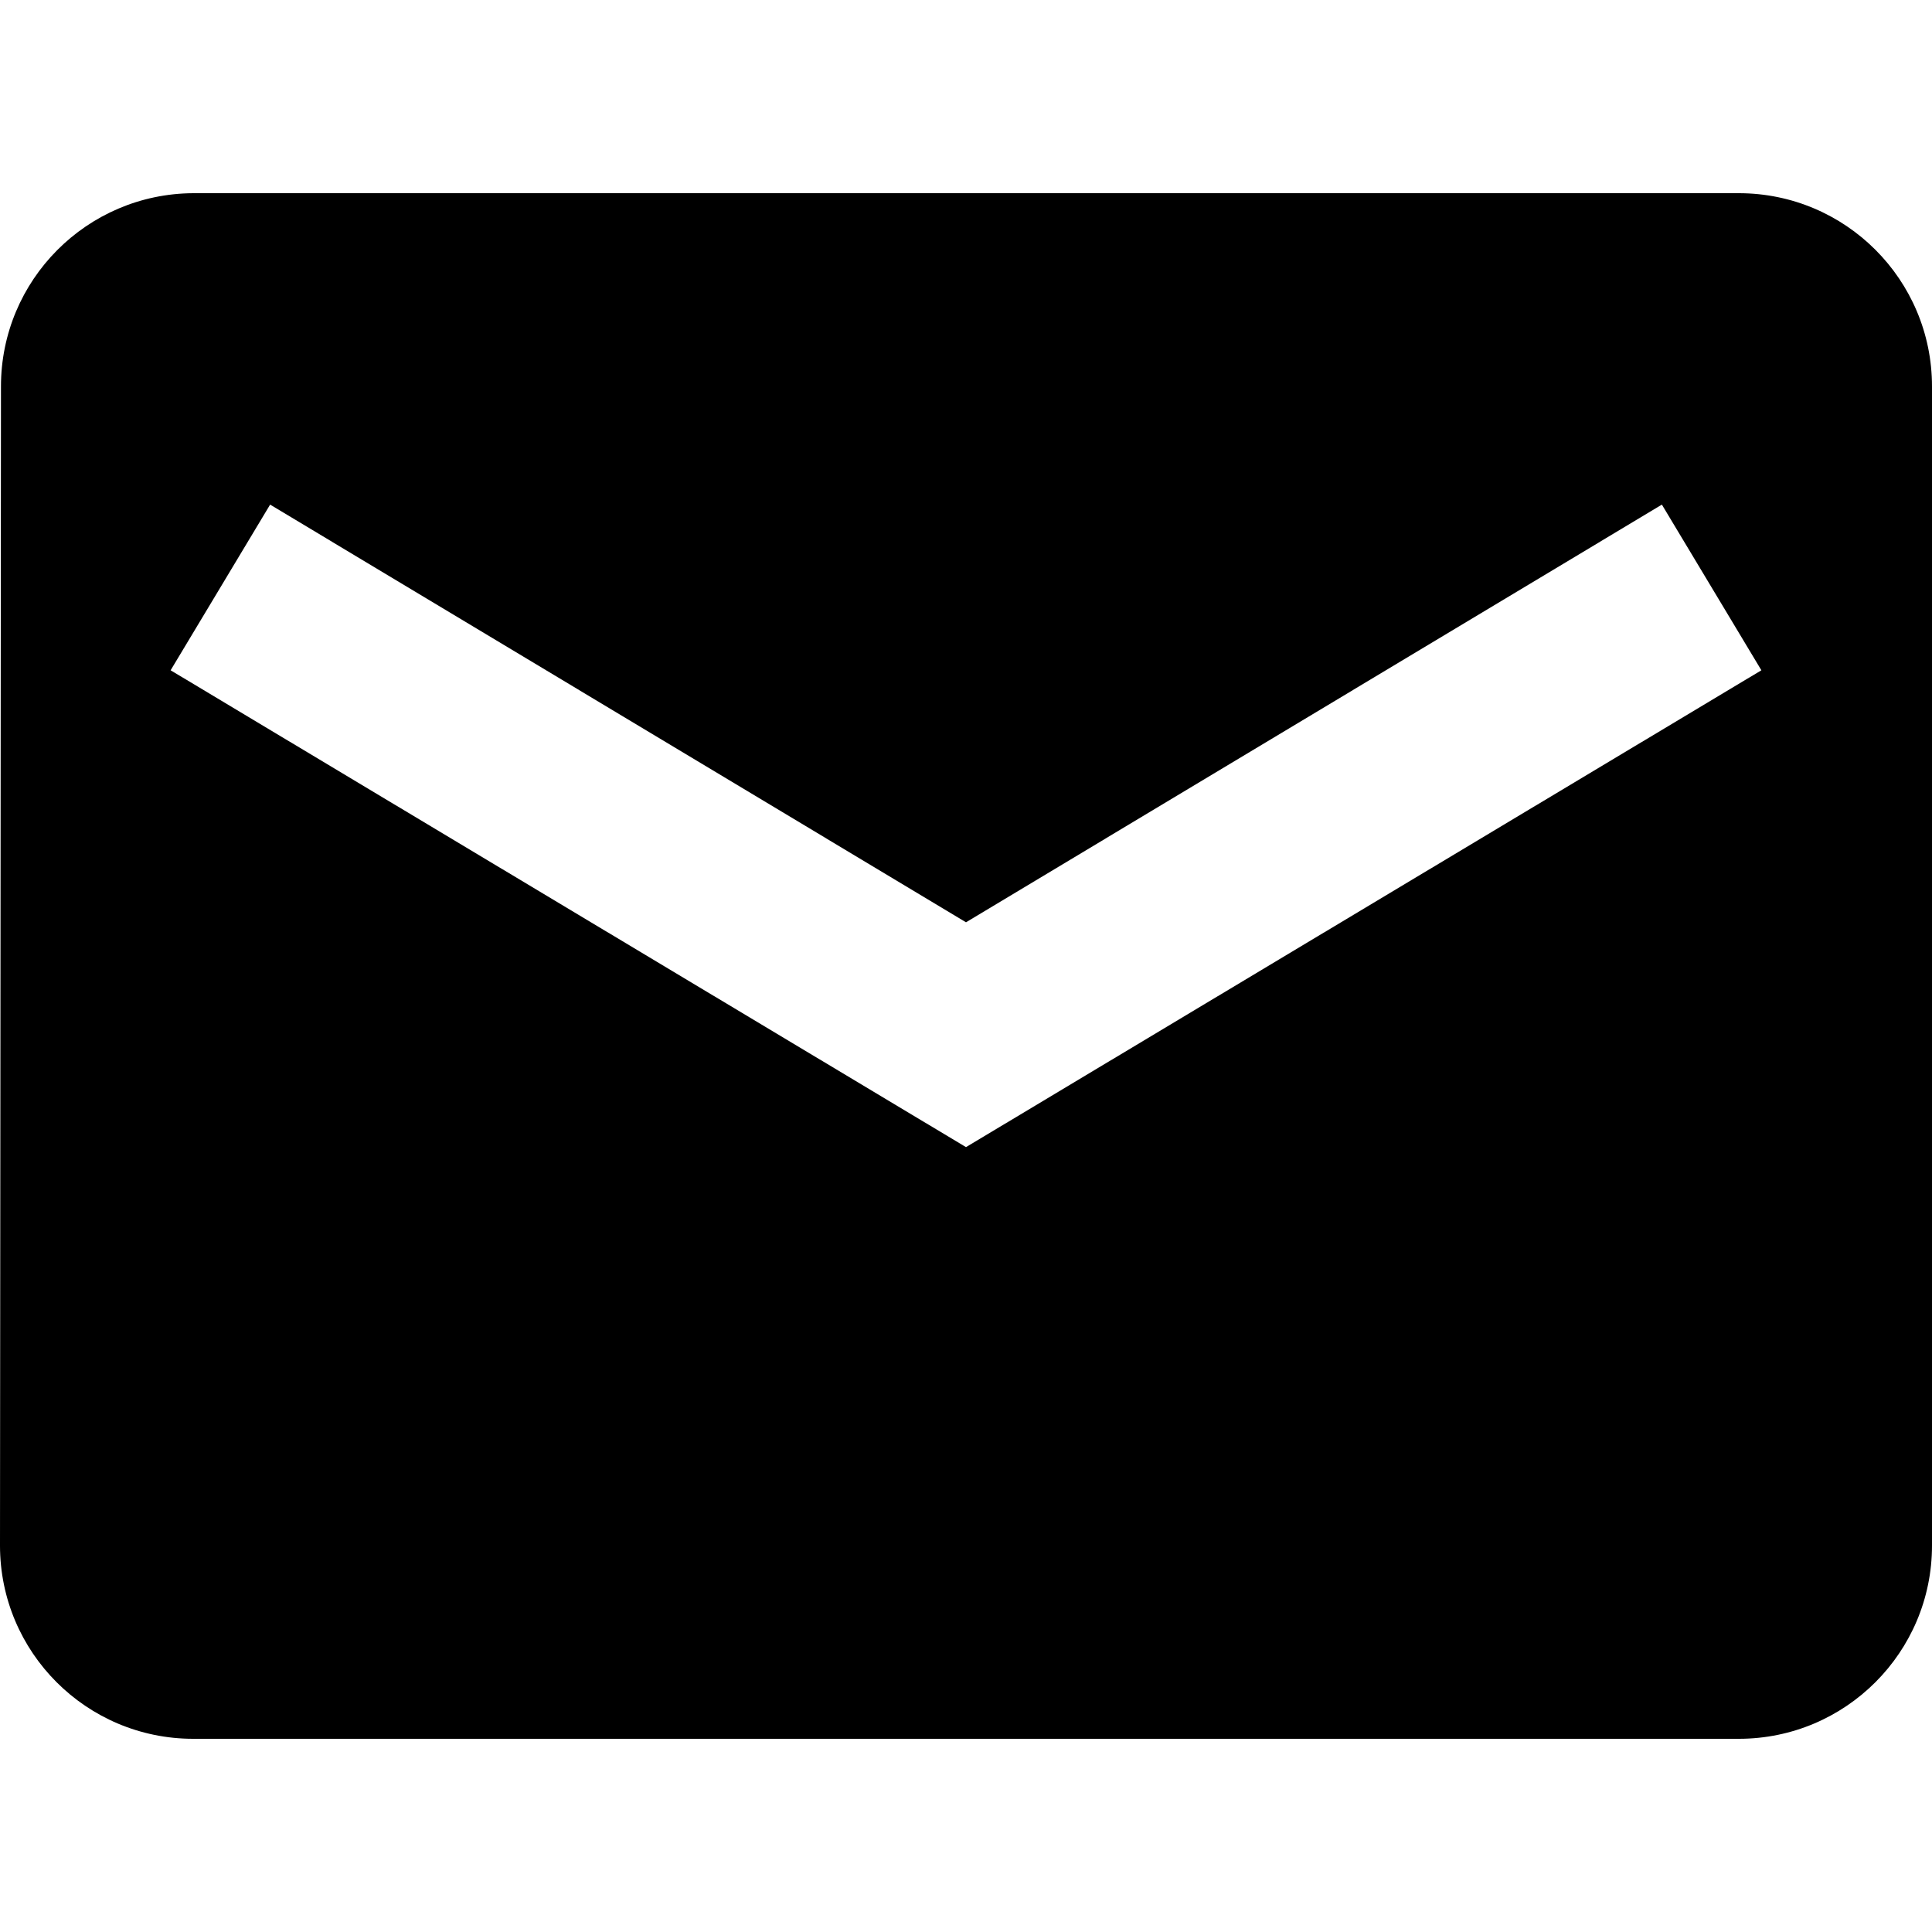
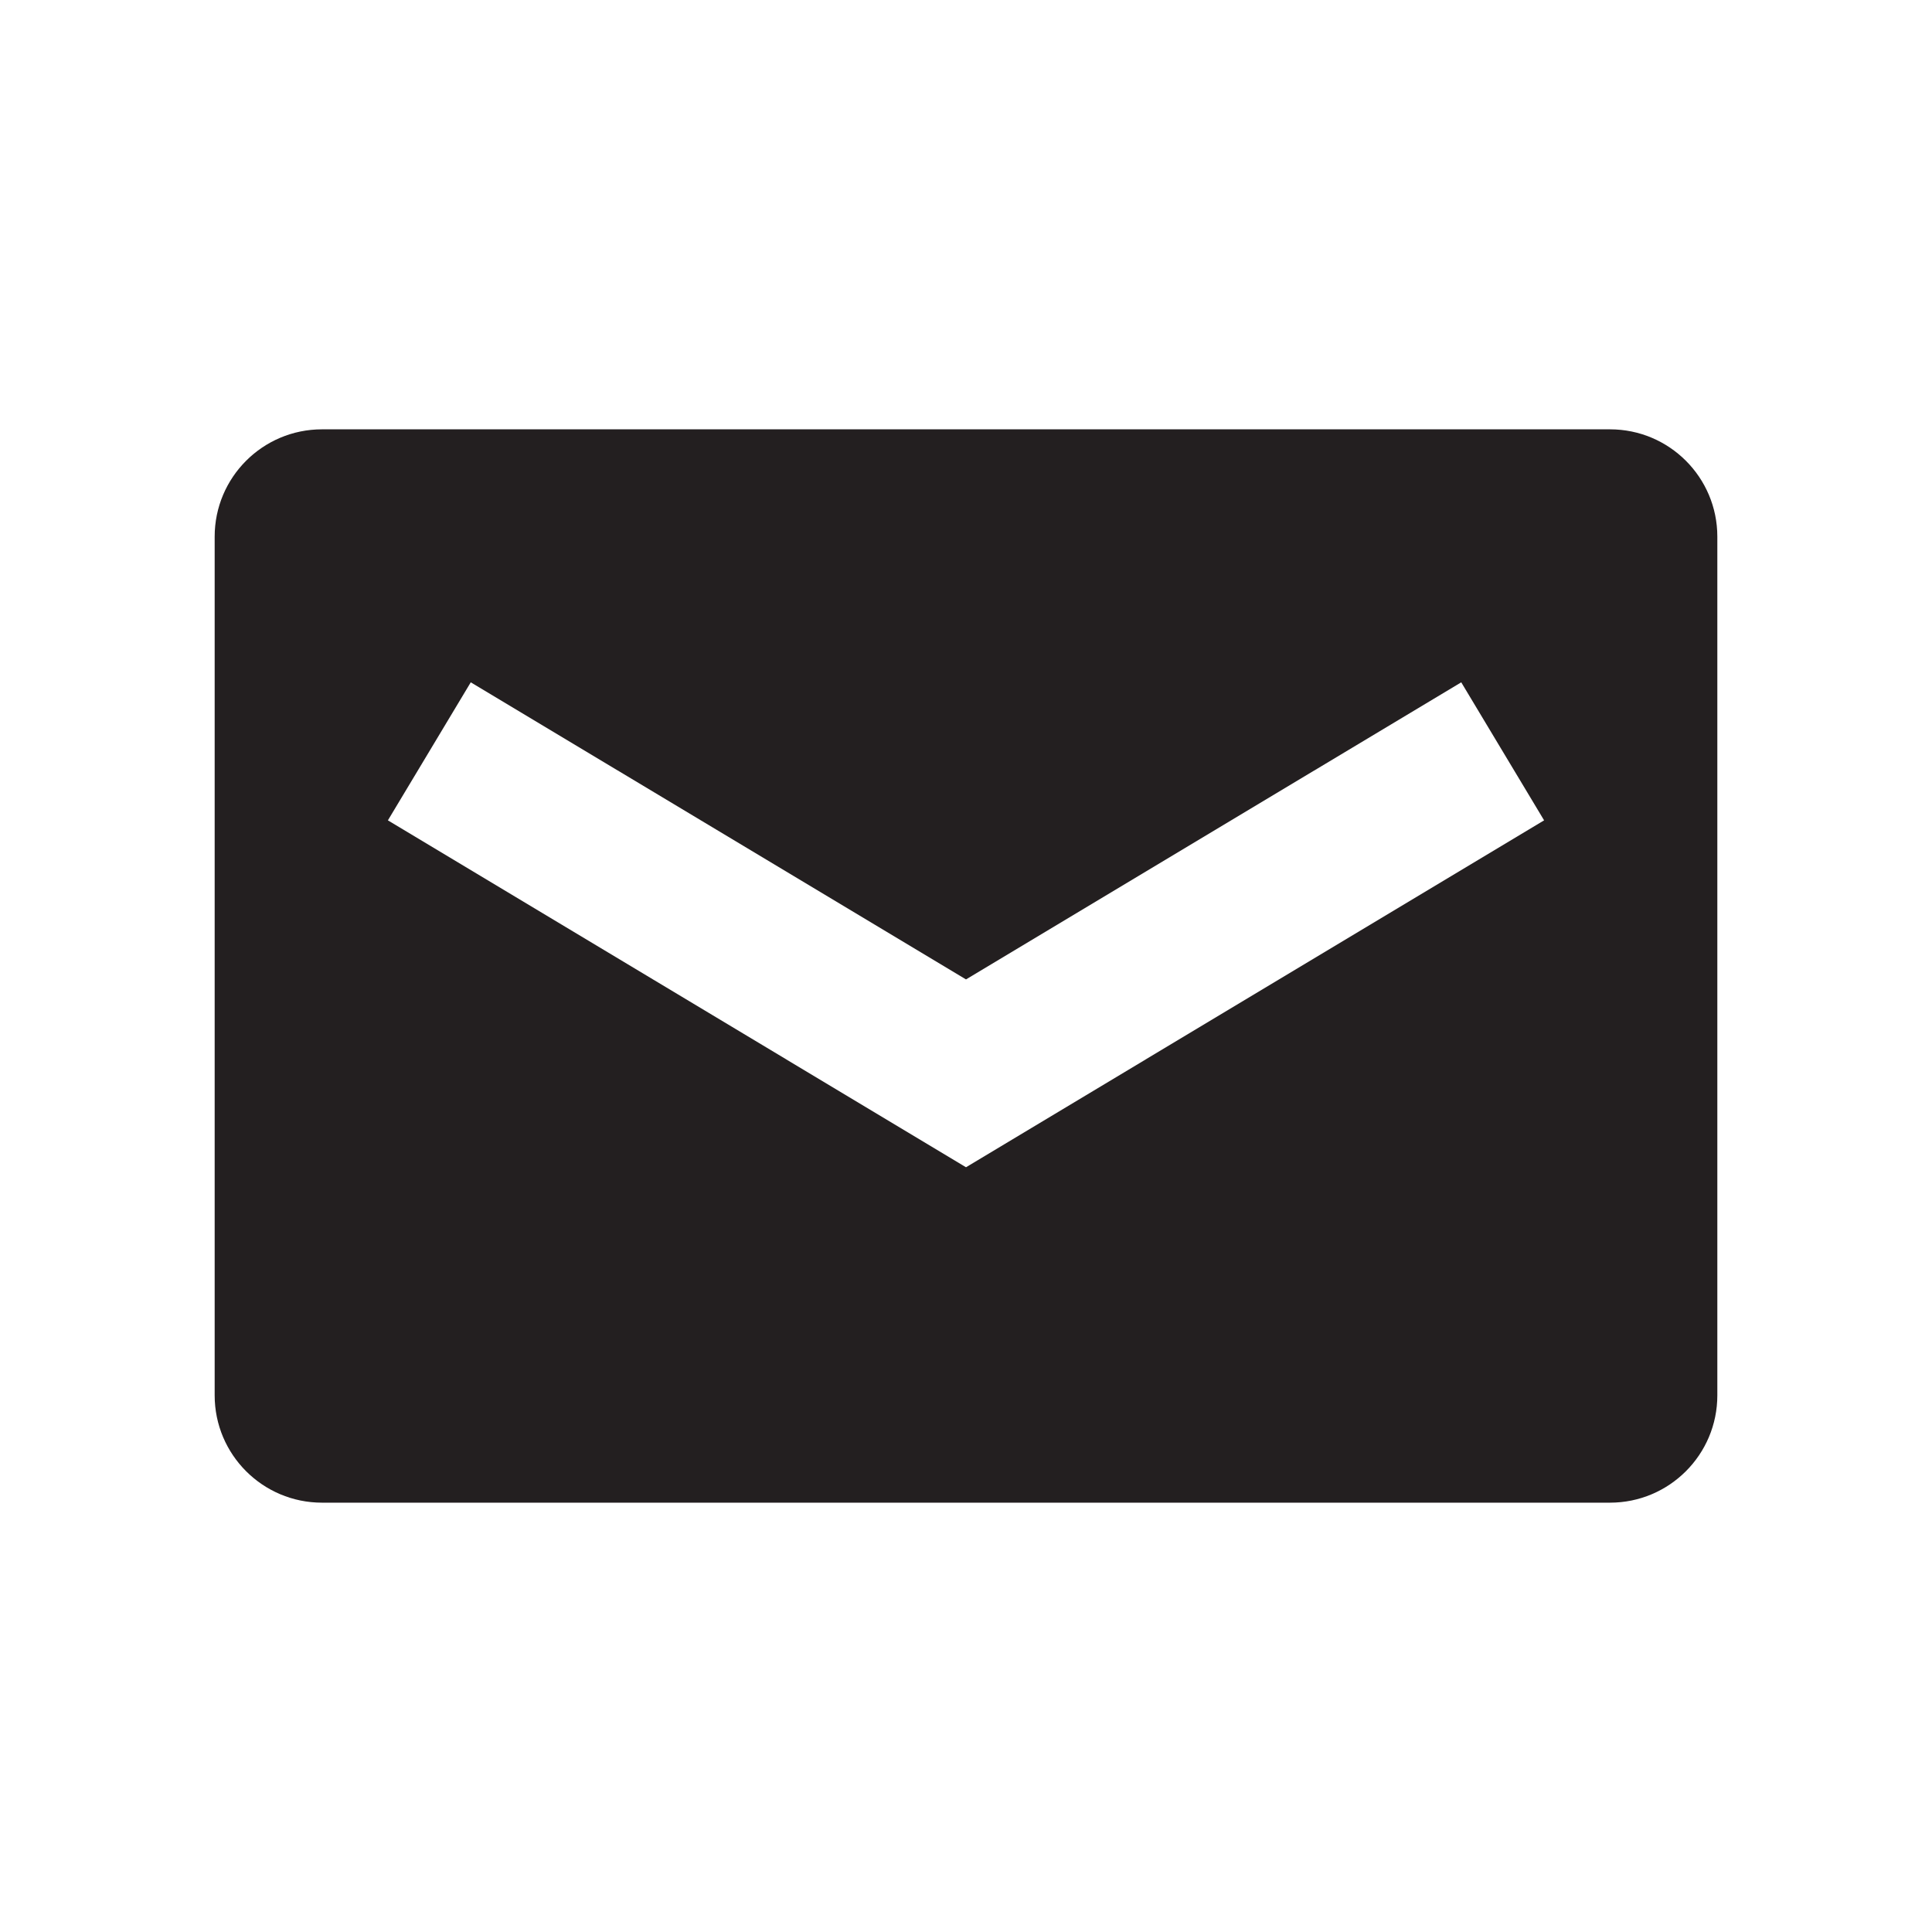
- <svg xmlns="http://www.w3.org/2000/svg" id="Layer_1" data-name="Layer 1" viewBox="0 0 16 16">
-   <path d="M14.4,1.6H1.6A1.6,1.6,0,0,0,.008,3.2L0,12.8a1.6,1.6,0,0,0,1.6,1.6H14.4A1.6,1.6,0,0,0,16,12.8V3.2A1.6,1.6,0,0,0,14.4,1.6ZM8,9.5,1.413,5.551l.824-1.372L8,7.638l5.763-3.459.824,1.372Z" />
+ <svg xmlns="http://www.w3.org/2000/svg" id="Layer_1" data-name="Layer 1" viewBox="0 0 18 18">
+   <path d="M15,4H3A1,1,0,0,0,2,5v8a1,1,0,0,0,1,1H15a1,1,0,0,0,1-1V5A1,1,0,0,0,15,4ZM9,10.875,3.614,7.643l.772-1.286L9,9.125l4.614-2.768.772,1.286Z" fill="#231f20" />
</svg>
